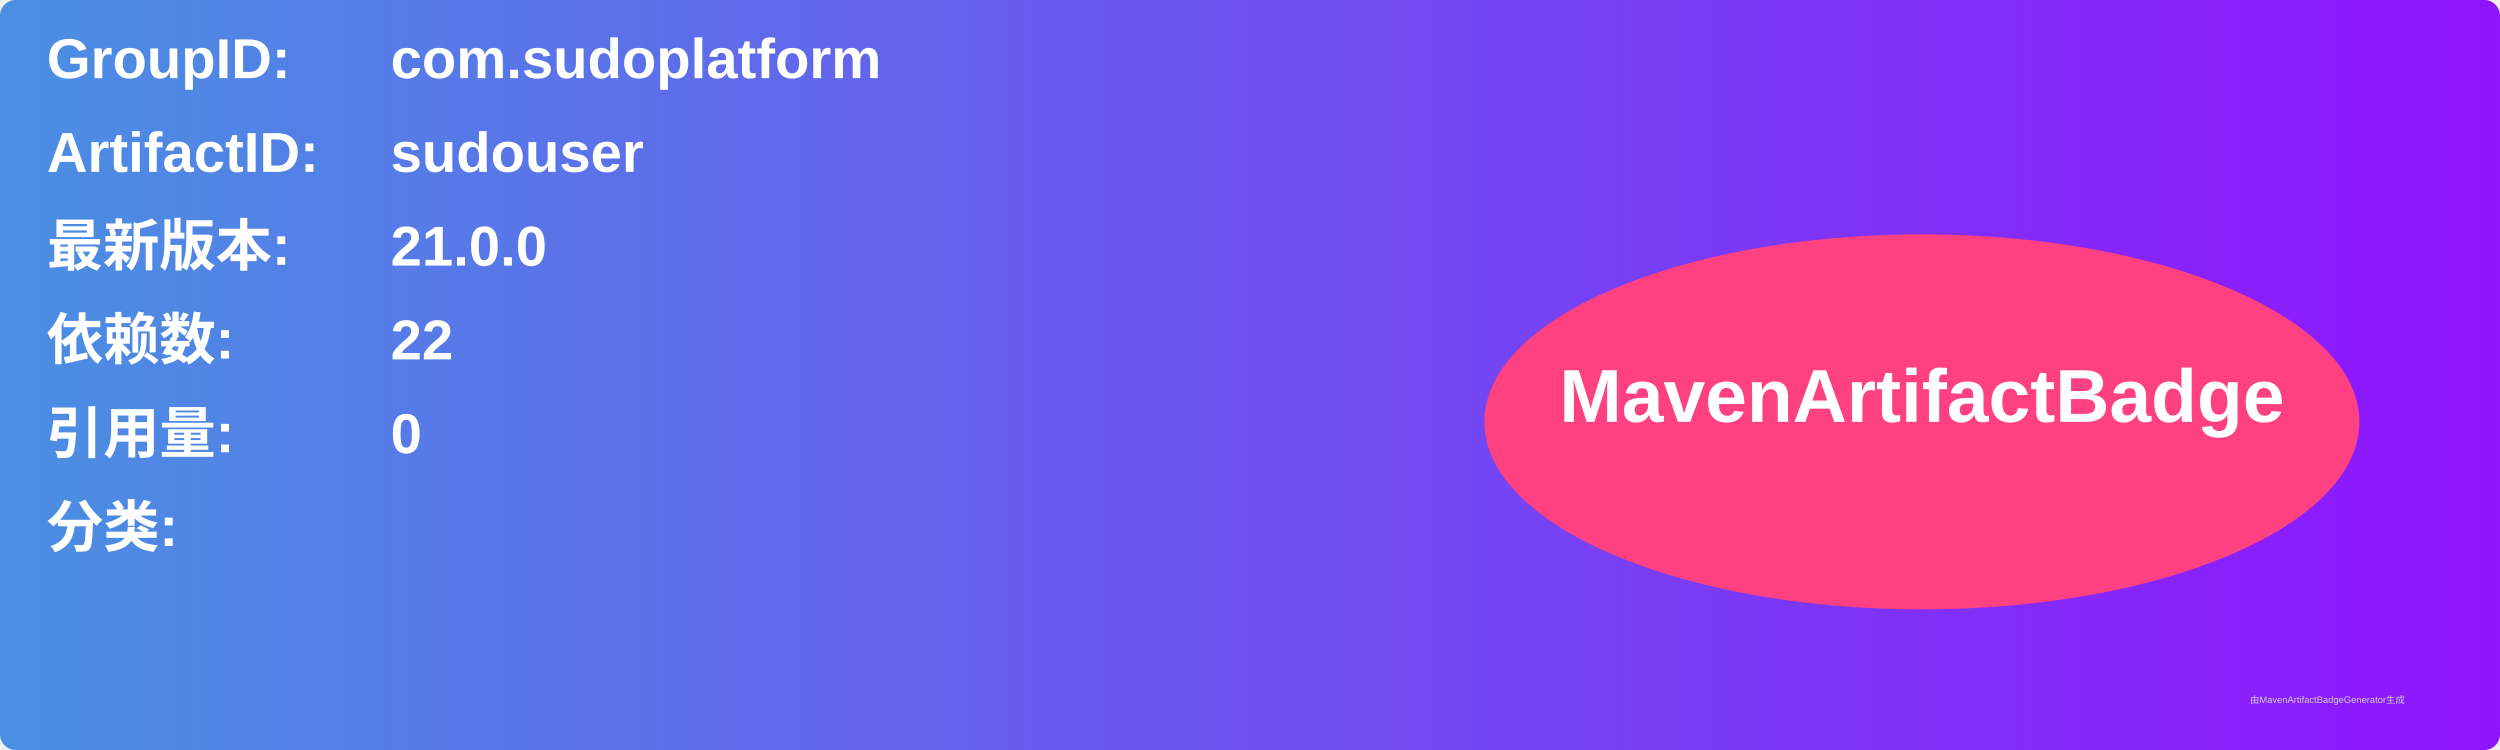
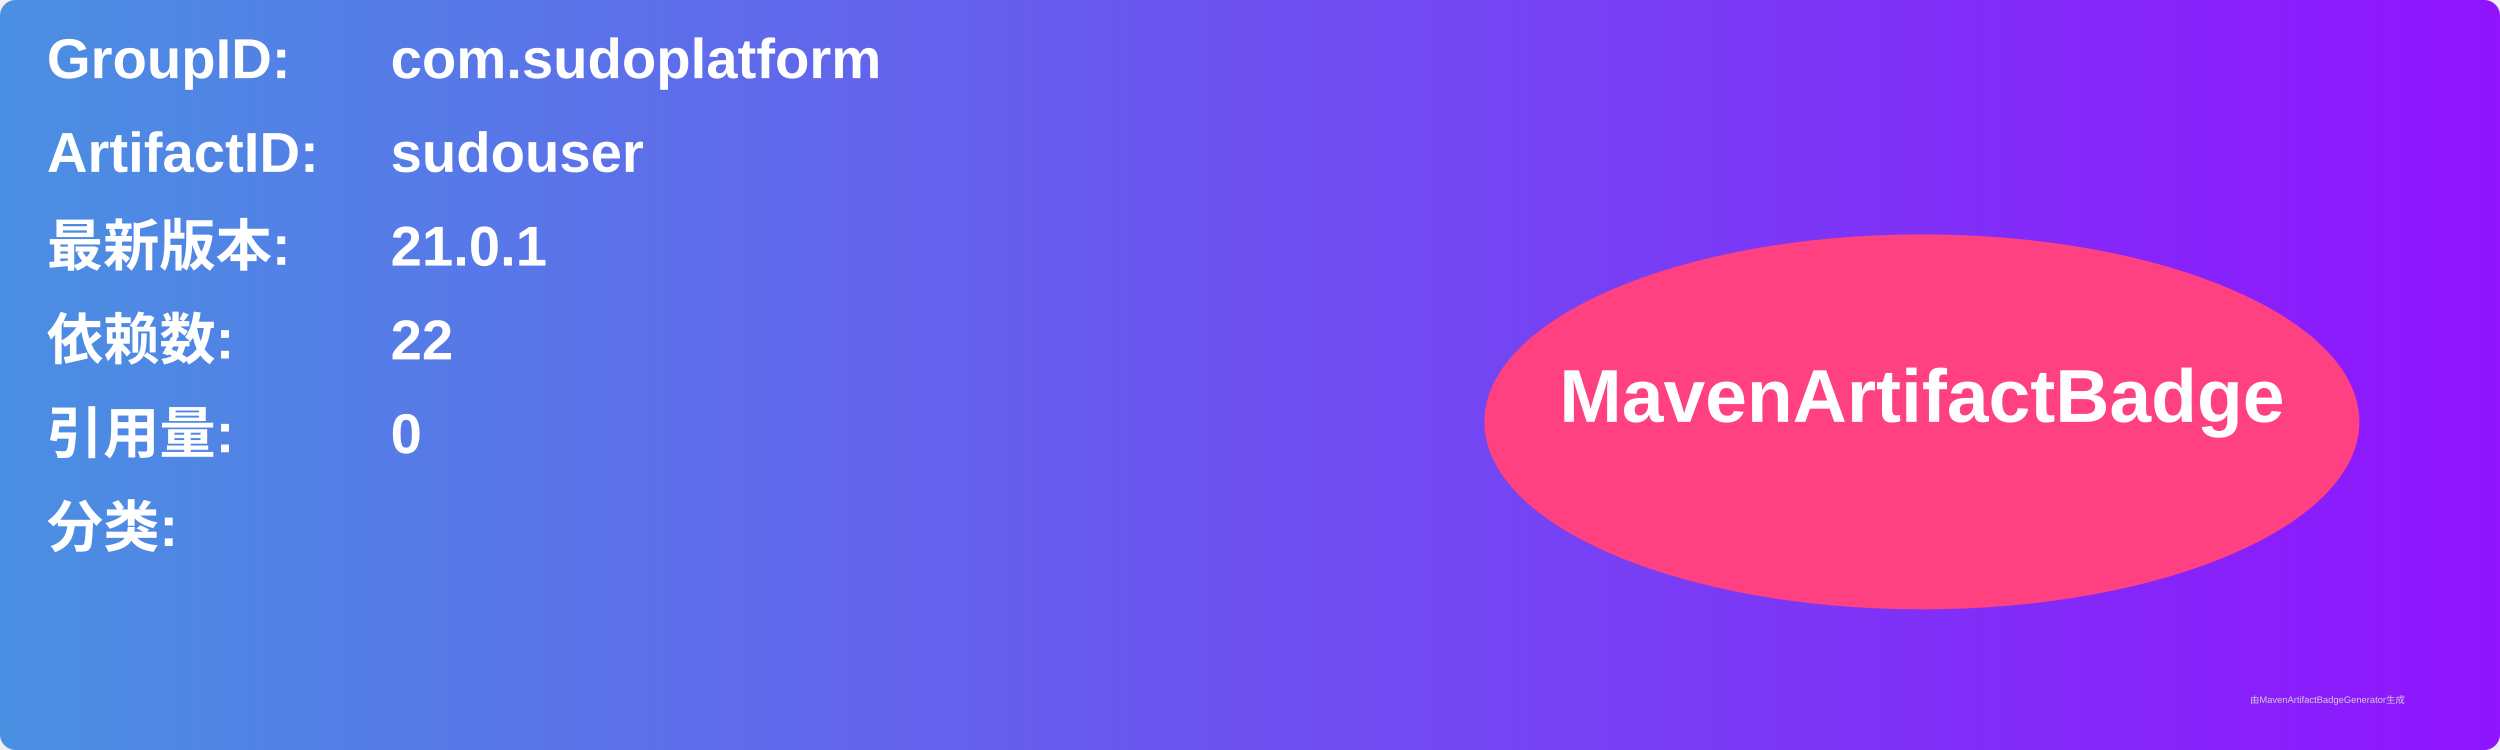
<svg xmlns="http://www.w3.org/2000/svg" width="800" height="240" viewBox="0 0 800 240">
  <linearGradient id="grad" x1="0%" y1="0%" x2="100%" y2="0%">
    <stop offset="0%" stop-color="#4a90e2" />
    <stop offset="100%" stop-color="#9013fe" />
  </linearGradient>
  <rect width="100%" height="100%" rx="5" ry="5" fill="url(#grad)" />
  <g transform="translate(15, 15)">
    <text x="0" y="10" font-family="Arial" font-size="18" fill="white" font-weight="bold" width="260">GroupID:</text>
    <text x="110" y="10" font-family="Arial" font-size="18" fill="white" font-weight="bold" width="460">com.sudoplatform</text>
    <text x="0" y="40" font-family="Arial" font-size="18" fill="white" font-weight="bold" width="260">ArtifactID:</text>
    <text x="110" y="40" font-family="Arial" font-size="18" fill="white" font-weight="bold" width="460">sudouser</text>
    <text x="0" y="70" font-family="Arial" font-size="18" fill="white" font-weight="bold">最新版本:</text>
    <text x="110" y="70" font-family="Arial" font-size="18" fill="white" font-weight="bold">
-       <tspan font-weight="bold">21.0.0</tspan>
+       <tspan font-weight="bold">21.0.1</tspan>
    </text>
    <text x="0" y="100" font-family="Arial" font-size="18" fill="white" font-weight="bold">依赖数: </text>
    <text x="110" y="100" font-family="Arial" font-size="18" fill="white">
      <tspan font-weight="bold">22</tspan>
    </text>
    <text x="0" y="130" font-family="Arial" font-size="18" fill="white" font-weight="bold">引用量: </text>
    <text x="110" y="130" font-family="Arial" font-size="18" fill="white">
      <tspan font-weight="bold">0</tspan>
    </text>
    <text x="0" y="160" font-family="Arial" font-size="18" fill="white" font-weight="bold">分类:</text>
    <text x="10" y="190" font-family="Arial" font-size="10" fill="white">
      <tspan font-weight="bold" />
    </text>
    <ellipse cx="600" cy="120" rx="140" ry="60" fill="#ff4081" />
    <text x="600" y="120" text-anchor="middle" font-family="Arial" font-size="24" fill="white" font-weight="bold">MavenArtifactBadge</text>
  </g>
  <text x="720" y="225" font-family="Arial" font-size="3" fill="#d0d0d0">由MavenArtifactBadgeGenerator生成</text>
</svg>
